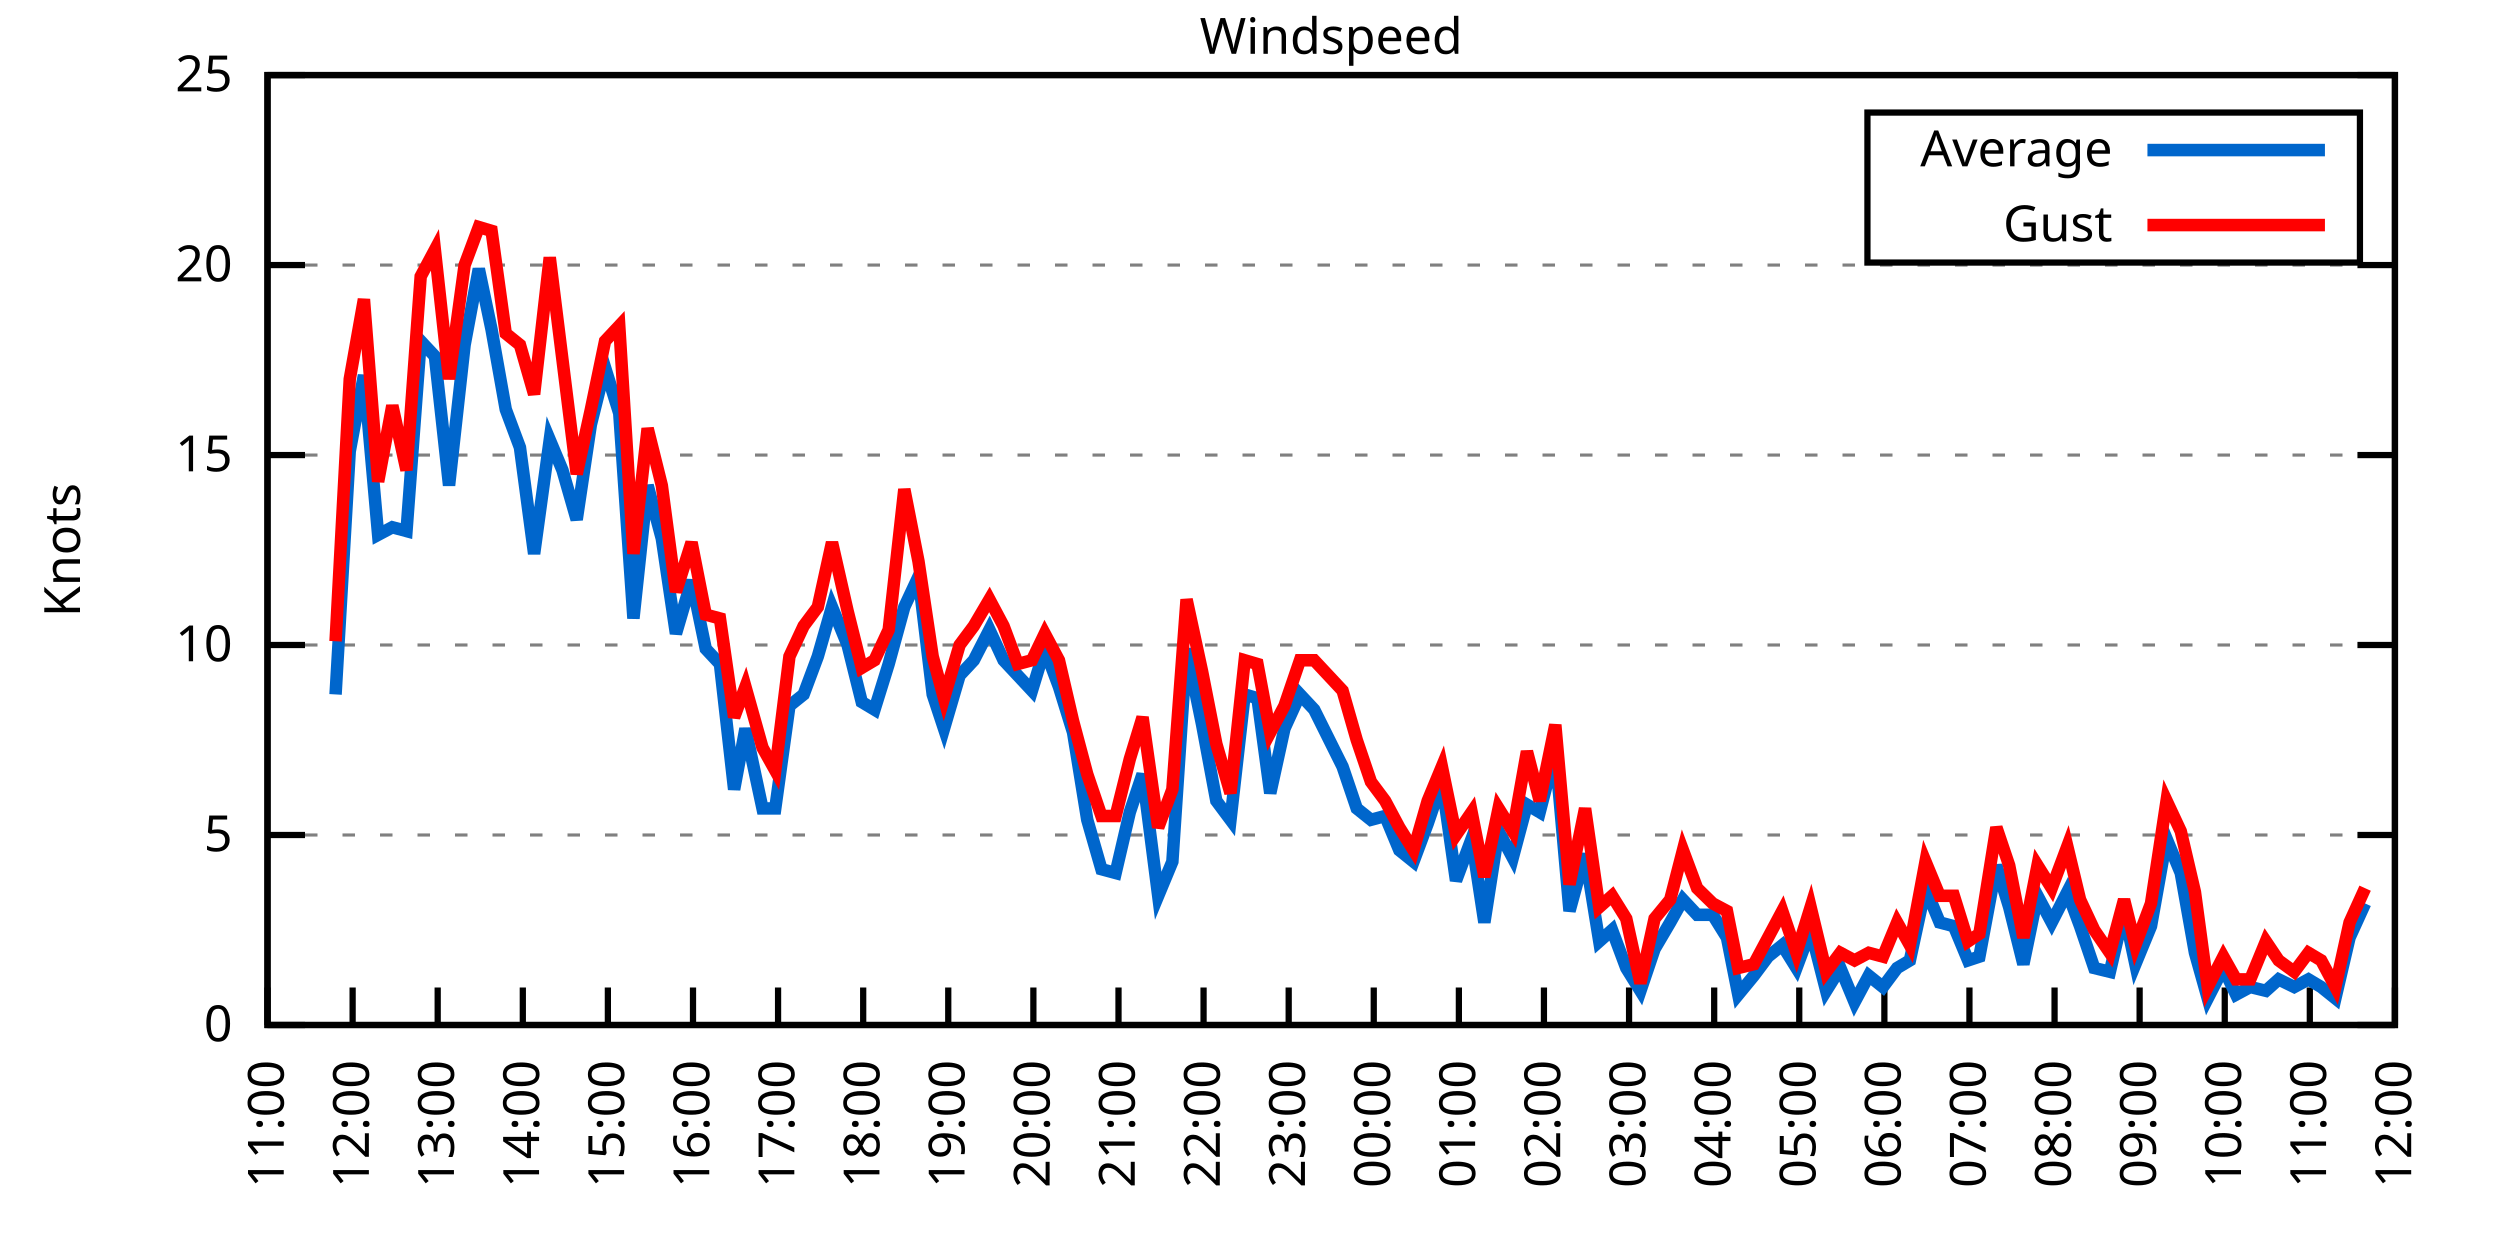
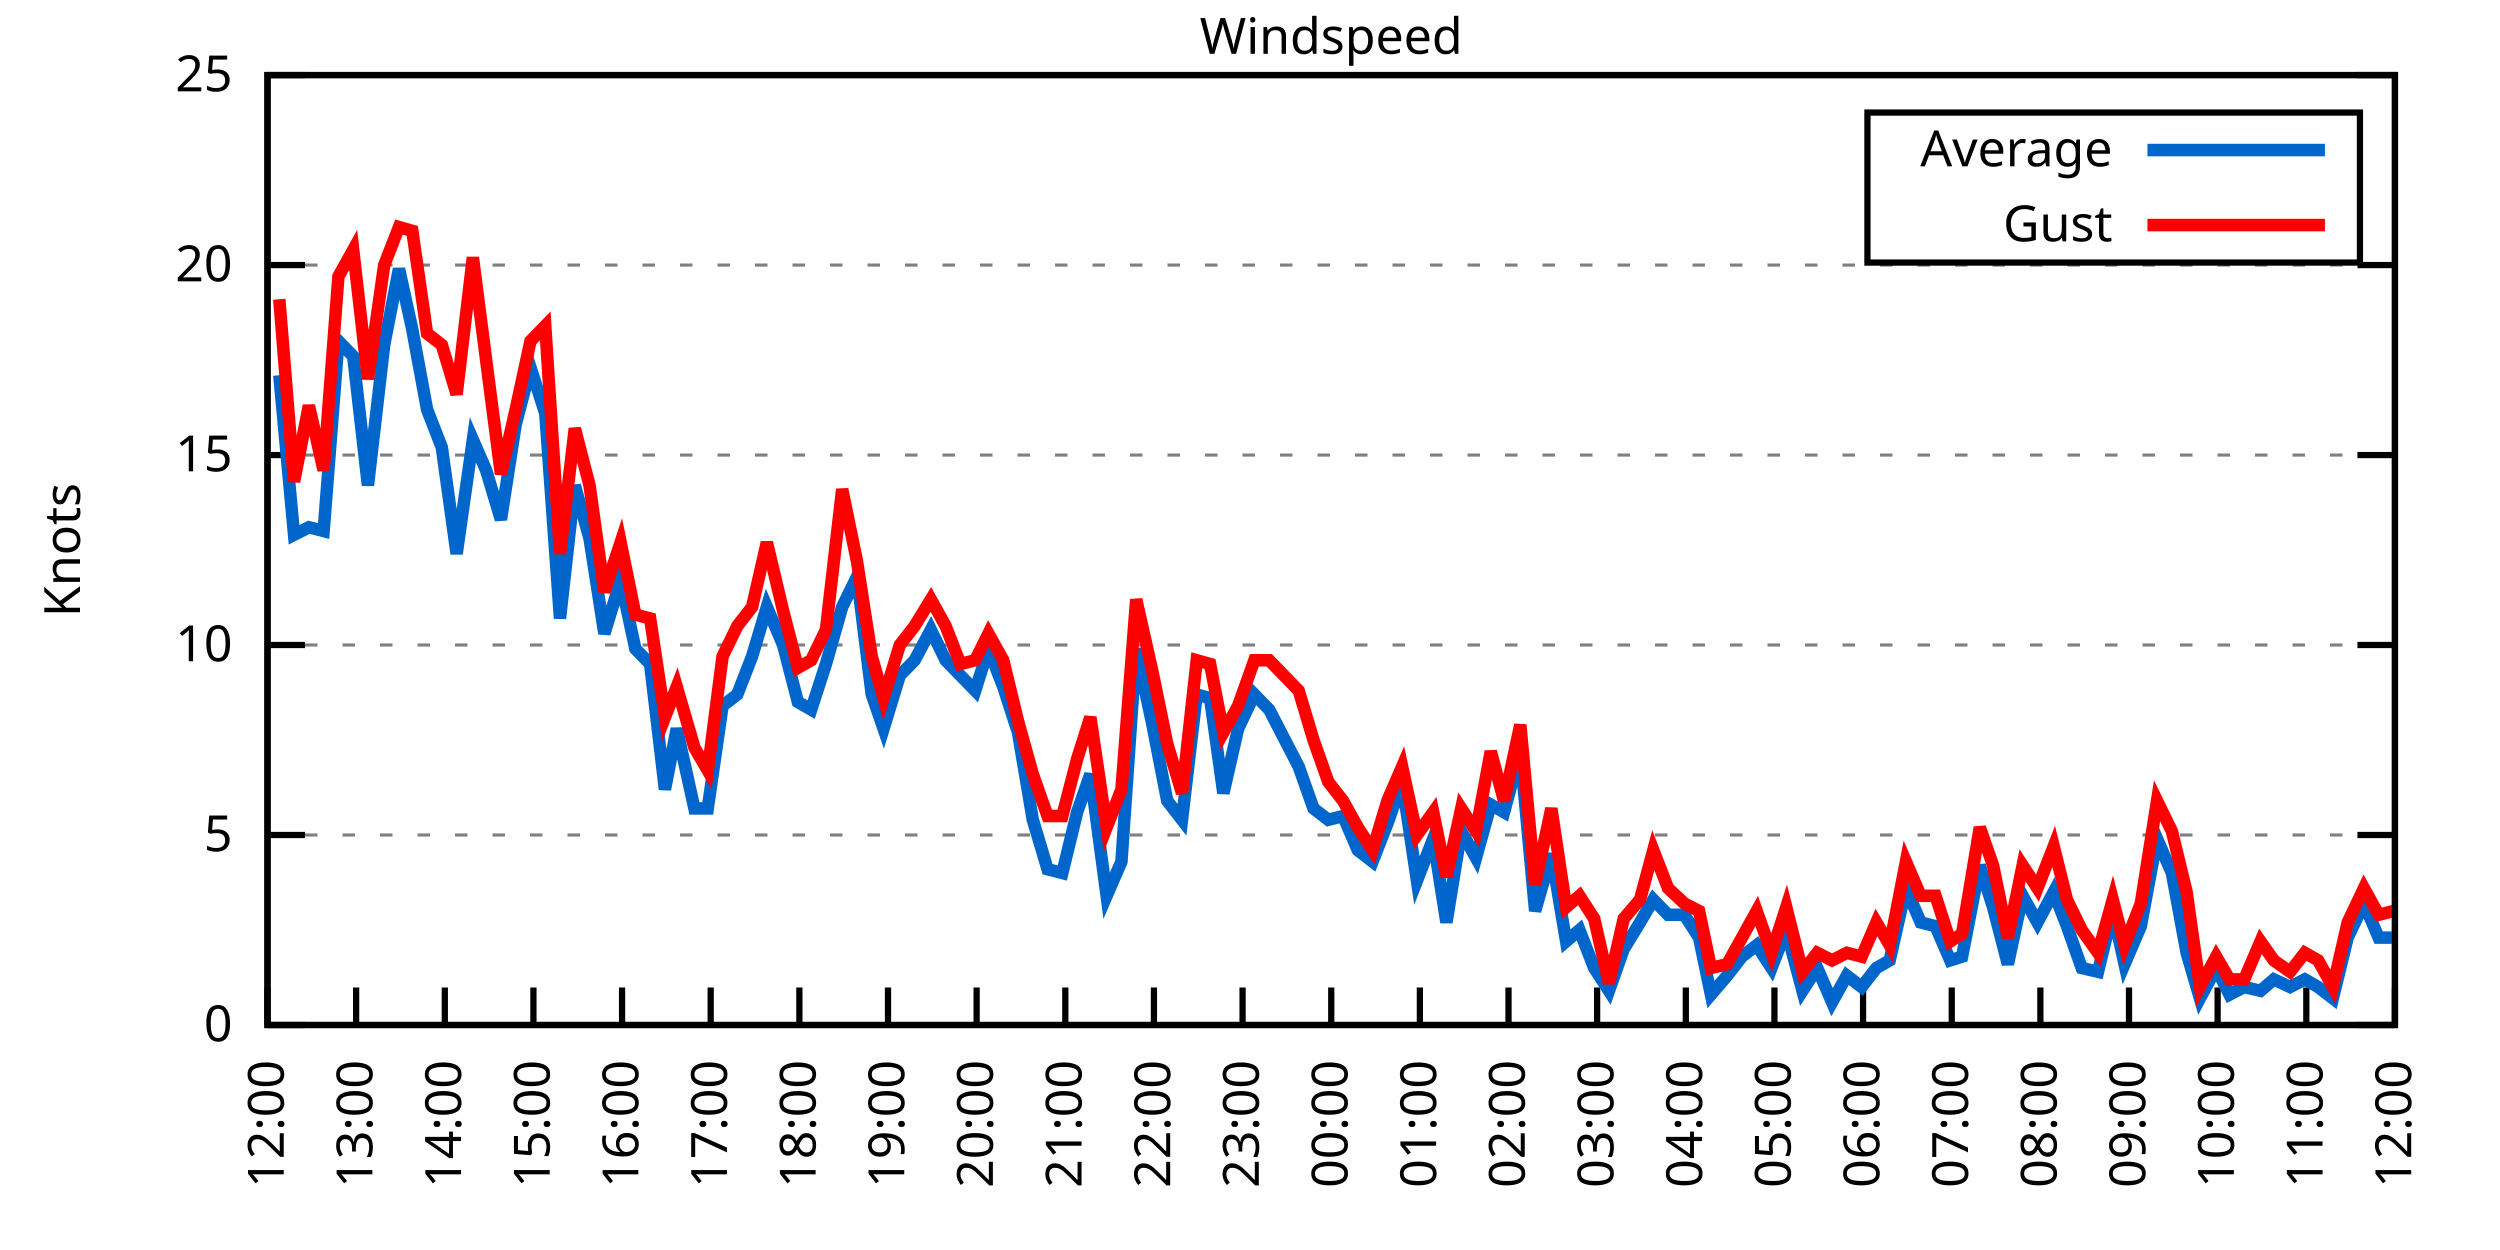
<svg xmlns="http://www.w3.org/2000/svg" xmlns:xlink="http://www.w3.org/1999/xlink" width="400" height="200" viewBox="0 0 400 200">
  <g id="gnuplot_canvas">
    <rect x="0" y="0" width="400" height="200" fill="none" />
    <defs>
      <circle id="gpDot" r="0.5" stroke-width="0.5" stroke="currentColor" />
      <path id="gpPt0" stroke-width="0.333" stroke="currentColor" d="M-1,0 h2 M0,-1 v2" />
      <path id="gpPt1" stroke-width="0.333" stroke="currentColor" d="M-1,-1 L1,1 M1,-1 L-1,1" />
      <path id="gpPt2" stroke-width="0.333" stroke="currentColor" d="M-1,0 L1,0 M0,-1 L0,1 M-1,-1 L1,1 M-1,1 L1,-1" />
      <rect id="gpPt3" stroke-width="0.333" stroke="currentColor" x="-1" y="-1" width="2" height="2" />
      <rect id="gpPt4" stroke-width="0.333" stroke="currentColor" fill="currentColor" x="-1" y="-1" width="2" height="2" />
      <circle id="gpPt5" stroke-width="0.333" stroke="currentColor" cx="0" cy="0" r="1" />
      <use xlink:href="#gpPt5" id="gpPt6" fill="currentColor" stroke="none" />
      <path id="gpPt7" stroke-width="0.333" stroke="currentColor" d="M0,-1.33 L-1.33,0.67 L1.33,0.67 z" />
      <use xlink:href="#gpPt7" id="gpPt8" fill="currentColor" stroke="none" />
      <use xlink:href="#gpPt7" id="gpPt9" stroke="currentColor" transform="rotate(180)" />
      <use xlink:href="#gpPt9" id="gpPt10" fill="currentColor" stroke="none" />
      <use xlink:href="#gpPt3" id="gpPt11" stroke="currentColor" transform="rotate(45)" />
      <use xlink:href="#gpPt11" id="gpPt12" fill="currentColor" stroke="none" />
      <path id="gpPt13" stroke-width="0.333" stroke="currentColor" d="M0,1.330 L1.265,0.411 L0.782,-1.067 L-0.782,-1.076 L-1.265,0.411 z" />
      <use xlink:href="#gpPt13" id="gpPt14" fill="currentColor" stroke="none" />
      <filter id="textbox" filterUnits="objectBoundingBox" x="0" y="0" height="1" width="1">
        <feFlood flood-color="white" flood-opacity="1" result="bgnd" />
        <feComposite in="SourceGraphic" in2="bgnd" operator="atop" />
      </filter>
      <filter id="greybox" filterUnits="objectBoundingBox" x="0" y="0" height="1" width="1">
        <feFlood flood-color="lightgrey" flood-opacity="1" result="grey" />
        <feComposite in="SourceGraphic" in2="grey" operator="atop" />
      </filter>
    </defs>
    <g fill="none" color="white" stroke="currentColor" stroke-width="1.00" stroke-linecap="butt" stroke-linejoin="miter">
</g>
    <g fill="none" color="black" stroke="currentColor" stroke-width="1.00" stroke-linecap="butt" stroke-linejoin="miter">
      <g stroke="none" shape-rendering="crispEdges">
        <polygon fill="rgb(255, 255, 255)" points="42.80,164.00 383.18,164.00 383.18,12.02 42.80,12.02 " />
      </g>
    </g>
    <g fill="none" color="black" stroke="currentColor" stroke-width="1.00" stroke-linecap="butt" stroke-linejoin="miter">
</g>
    <g fill="none" color="black" stroke="black" stroke-width="0.50" stroke-linecap="butt" stroke-linejoin="miter">
</g>
    <g fill="none" color="gray" stroke="currentColor" stroke-width="0.50" stroke-linecap="butt" stroke-linejoin="miter">
      <path stroke="gray" stroke-dasharray="2,4" class="gridline" d="M42.80,164.00 L383.19,164.00  " />
    </g>
    <g fill="none" color="gray" stroke="gray" stroke-width="1.00" stroke-linecap="butt" stroke-linejoin="miter">
</g>
    <g fill="none" color="black" stroke="currentColor" stroke-width="1.00" stroke-linecap="butt" stroke-linejoin="miter">
      <path stroke="black" d="M42.80,164.00 L48.80,164.00 M383.19,164.00 L377.19,164.00  " />
      <g transform="translate(37.20,166.60)" stroke="none" fill="black" font-family="Sans" font-size="8.00" text-anchor="end">
        <text>
          <tspan font-family="Sans"> 0</tspan>
        </text>
      </g>
    </g>
    <g fill="none" color="black" stroke="currentColor" stroke-width="1.00" stroke-linecap="butt" stroke-linejoin="miter">
</g>
    <g fill="none" color="black" stroke="black" stroke-width="0.50" stroke-linecap="butt" stroke-linejoin="miter">
</g>
    <g fill="none" color="gray" stroke="currentColor" stroke-width="0.50" stroke-linecap="butt" stroke-linejoin="miter">
      <path stroke="gray" stroke-dasharray="2,4" class="gridline" d="M42.80,133.60 L383.19,133.60  " />
    </g>
    <g fill="none" color="gray" stroke="gray" stroke-width="1.00" stroke-linecap="butt" stroke-linejoin="miter">
</g>
    <g fill="none" color="black" stroke="currentColor" stroke-width="1.00" stroke-linecap="butt" stroke-linejoin="miter">
      <path stroke="black" d="M42.80,133.60 L48.80,133.60 M383.19,133.60 L377.19,133.60  " />
      <g transform="translate(37.20,136.20)" stroke="none" fill="black" font-family="Sans" font-size="8.00" text-anchor="end">
        <text>
          <tspan font-family="Sans"> 5</tspan>
        </text>
      </g>
    </g>
    <g fill="none" color="black" stroke="currentColor" stroke-width="1.00" stroke-linecap="butt" stroke-linejoin="miter">
</g>
    <g fill="none" color="black" stroke="black" stroke-width="0.50" stroke-linecap="butt" stroke-linejoin="miter">
</g>
    <g fill="none" color="gray" stroke="currentColor" stroke-width="0.50" stroke-linecap="butt" stroke-linejoin="miter">
      <path stroke="gray" stroke-dasharray="2,4" class="gridline" d="M42.80,103.20 L383.19,103.20  " />
    </g>
    <g fill="none" color="gray" stroke="gray" stroke-width="1.00" stroke-linecap="butt" stroke-linejoin="miter">
</g>
    <g fill="none" color="black" stroke="currentColor" stroke-width="1.00" stroke-linecap="butt" stroke-linejoin="miter">
      <path stroke="black" d="M42.80,103.20 L48.80,103.20 M383.19,103.20 L377.19,103.20  " />
      <g transform="translate(37.20,105.80)" stroke="none" fill="black" font-family="Sans" font-size="8.00" text-anchor="end">
        <text>
          <tspan font-family="Sans"> 10</tspan>
        </text>
      </g>
    </g>
    <g fill="none" color="black" stroke="currentColor" stroke-width="1.00" stroke-linecap="butt" stroke-linejoin="miter">
</g>
    <g fill="none" color="black" stroke="black" stroke-width="0.50" stroke-linecap="butt" stroke-linejoin="miter">
</g>
    <g fill="none" color="gray" stroke="currentColor" stroke-width="0.50" stroke-linecap="butt" stroke-linejoin="miter">
      <path stroke="gray" stroke-dasharray="2,4" class="gridline" d="M42.80,72.81 L383.19,72.81  " />
    </g>
    <g fill="none" color="gray" stroke="gray" stroke-width="1.00" stroke-linecap="butt" stroke-linejoin="miter">
</g>
    <g fill="none" color="black" stroke="currentColor" stroke-width="1.00" stroke-linecap="butt" stroke-linejoin="miter">
      <path stroke="black" d="M42.80,72.81 L48.80,72.81 M383.19,72.81 L377.19,72.81  " />
      <g transform="translate(37.20,75.41)" stroke="none" fill="black" font-family="Sans" font-size="8.00" text-anchor="end">
        <text>
          <tspan font-family="Sans"> 15</tspan>
        </text>
      </g>
    </g>
    <g fill="none" color="black" stroke="currentColor" stroke-width="1.00" stroke-linecap="butt" stroke-linejoin="miter">
</g>
    <g fill="none" color="black" stroke="black" stroke-width="0.50" stroke-linecap="butt" stroke-linejoin="miter">
</g>
    <g fill="none" color="gray" stroke="currentColor" stroke-width="0.50" stroke-linecap="butt" stroke-linejoin="miter">
      <path stroke="gray" stroke-dasharray="2,4" class="gridline" d="M42.80,42.41 L383.19,42.41  " />
    </g>
    <g fill="none" color="gray" stroke="gray" stroke-width="1.00" stroke-linecap="butt" stroke-linejoin="miter">
</g>
    <g fill="none" color="black" stroke="currentColor" stroke-width="1.00" stroke-linecap="butt" stroke-linejoin="miter">
      <path stroke="black" d="M42.80,42.41 L48.80,42.41 M383.19,42.41 L377.19,42.41  " />
      <g transform="translate(37.20,45.01)" stroke="none" fill="black" font-family="Sans" font-size="8.00" text-anchor="end">
        <text>
          <tspan font-family="Sans"> 20</tspan>
        </text>
      </g>
    </g>
    <g fill="none" color="black" stroke="currentColor" stroke-width="1.00" stroke-linecap="butt" stroke-linejoin="miter">
</g>
    <g fill="none" color="black" stroke="black" stroke-width="0.50" stroke-linecap="butt" stroke-linejoin="miter">
</g>
    <g fill="none" color="gray" stroke="currentColor" stroke-width="0.50" stroke-linecap="butt" stroke-linejoin="miter">
      <path stroke="gray" stroke-dasharray="2,4" class="gridline" d="M42.80,12.01 L383.19,12.01  " />
    </g>
    <g fill="none" color="gray" stroke="gray" stroke-width="1.00" stroke-linecap="butt" stroke-linejoin="miter">
</g>
    <g fill="none" color="black" stroke="currentColor" stroke-width="1.00" stroke-linecap="butt" stroke-linejoin="miter">
      <path stroke="black" d="M42.80,12.01 L48.80,12.01 M383.19,12.01 L377.19,12.01  " />
      <g transform="translate(37.20,14.61)" stroke="none" fill="black" font-family="Sans" font-size="8.00" text-anchor="end">
        <text>
          <tspan font-family="Sans"> 25</tspan>
        </text>
      </g>
    </g>
    <g fill="none" color="black" stroke="currentColor" stroke-width="1.00" stroke-linecap="butt" stroke-linejoin="miter">
      <path stroke="black" d="M42.80,164.00 L42.80,158.00  " />
      <g transform="translate(45.40,169.60) rotate(270.00)" stroke="none" fill="black" font-family="Sans" font-size="8.00" text-anchor="end">
        <text>
-           <tspan font-family="Sans">11:00</tspan>
-         </text>
-       </g>
-     </g>
-     <g fill="none" color="black" stroke="currentColor" stroke-width="1.00" stroke-linecap="butt" stroke-linejoin="miter">
-       <path stroke="black" d="M56.42,164.00 L56.42,158.00  " />
-       <g transform="translate(59.02,169.60) rotate(270.00)" stroke="none" fill="black" font-family="Sans" font-size="8.00" text-anchor="end">
-         <text>
          <tspan font-family="Sans">12:00</tspan>
        </text>
      </g>
    </g>
    <g fill="none" color="black" stroke="currentColor" stroke-width="1.00" stroke-linecap="butt" stroke-linejoin="miter">
-       <path stroke="black" d="M70.03,164.00 L70.03,158.00  " />
-       <g transform="translate(72.63,169.60) rotate(270.00)" stroke="none" fill="black" font-family="Sans" font-size="8.00" text-anchor="end">
+       <path stroke="black" d="M56.98,164.00 L56.98,158.00  " />
+       <g transform="translate(59.58,169.60) rotate(270.00)" stroke="none" fill="black" font-family="Sans" font-size="8.00" text-anchor="end">
        <text>
          <tspan font-family="Sans">13:00</tspan>
        </text>
      </g>
    </g>
    <g fill="none" color="black" stroke="currentColor" stroke-width="1.00" stroke-linecap="butt" stroke-linejoin="miter">
-       <path stroke="black" d="M83.65,164.00 L83.65,158.00  " />
-       <g transform="translate(86.25,169.60) rotate(270.00)" stroke="none" fill="black" font-family="Sans" font-size="8.00" text-anchor="end">
+       <path stroke="black" d="M71.17,164.00 L71.17,158.00  " />
+       <g transform="translate(73.77,169.60) rotate(270.00)" stroke="none" fill="black" font-family="Sans" font-size="8.00" text-anchor="end">
        <text>
          <tspan font-family="Sans">14:00</tspan>
        </text>
      </g>
    </g>
    <g fill="none" color="black" stroke="currentColor" stroke-width="1.00" stroke-linecap="butt" stroke-linejoin="miter">
-       <path stroke="black" d="M97.26,164.00 L97.26,158.00  " />
-       <g transform="translate(99.86,169.60) rotate(270.00)" stroke="none" fill="black" font-family="Sans" font-size="8.00" text-anchor="end">
+       <path stroke="black" d="M85.35,164.00 L85.35,158.00  " />
+       <g transform="translate(87.95,169.60) rotate(270.00)" stroke="none" fill="black" font-family="Sans" font-size="8.00" text-anchor="end">
        <text>
          <tspan font-family="Sans">15:00</tspan>
        </text>
      </g>
    </g>
    <g fill="none" color="black" stroke="currentColor" stroke-width="1.00" stroke-linecap="butt" stroke-linejoin="miter">
-       <path stroke="black" d="M110.88,164.00 L110.88,158.00  " />
-       <g transform="translate(113.48,169.60) rotate(270.00)" stroke="none" fill="black" font-family="Sans" font-size="8.00" text-anchor="end">
+       <path stroke="black" d="M99.53,164.00 L99.53,158.00  " />
+       <g transform="translate(102.13,169.60) rotate(270.00)" stroke="none" fill="black" font-family="Sans" font-size="8.00" text-anchor="end">
        <text>
          <tspan font-family="Sans">16:00</tspan>
        </text>
      </g>
    </g>
    <g fill="none" color="black" stroke="currentColor" stroke-width="1.00" stroke-linecap="butt" stroke-linejoin="miter">
-       <path stroke="black" d="M124.49,164.00 L124.49,158.00  " />
-       <g transform="translate(127.09,169.60) rotate(270.00)" stroke="none" fill="black" font-family="Sans" font-size="8.00" text-anchor="end">
+       <path stroke="black" d="M113.71,164.00 L113.71,158.00  " />
+       <g transform="translate(116.31,169.60) rotate(270.00)" stroke="none" fill="black" font-family="Sans" font-size="8.00" text-anchor="end">
        <text>
          <tspan font-family="Sans">17:00</tspan>
        </text>
      </g>
    </g>
    <g fill="none" color="black" stroke="currentColor" stroke-width="1.00" stroke-linecap="butt" stroke-linejoin="miter">
-       <path stroke="black" d="M138.11,164.00 L138.11,158.00  " />
-       <g transform="translate(140.71,169.60) rotate(270.00)" stroke="none" fill="black" font-family="Sans" font-size="8.00" text-anchor="end">
+       <path stroke="black" d="M127.90,164.00 L127.90,158.00  " />
+       <g transform="translate(130.50,169.60) rotate(270.00)" stroke="none" fill="black" font-family="Sans" font-size="8.00" text-anchor="end">
        <text>
          <tspan font-family="Sans">18:00</tspan>
        </text>
      </g>
    </g>
    <g fill="none" color="black" stroke="currentColor" stroke-width="1.00" stroke-linecap="butt" stroke-linejoin="miter">
-       <path stroke="black" d="M151.72,164.00 L151.72,158.00  " />
-       <g transform="translate(154.32,169.60) rotate(270.00)" stroke="none" fill="black" font-family="Sans" font-size="8.00" text-anchor="end">
+       <path stroke="black" d="M142.08,164.00 L142.08,158.00  " />
+       <g transform="translate(144.68,169.60) rotate(270.00)" stroke="none" fill="black" font-family="Sans" font-size="8.00" text-anchor="end">
        <text>
          <tspan font-family="Sans">19:00</tspan>
        </text>
      </g>
    </g>
    <g fill="none" color="black" stroke="currentColor" stroke-width="1.00" stroke-linecap="butt" stroke-linejoin="miter">
-       <path stroke="black" d="M165.34,164.00 L165.34,158.00  " />
-       <g transform="translate(167.94,169.60) rotate(270.00)" stroke="none" fill="black" font-family="Sans" font-size="8.00" text-anchor="end">
+       <path stroke="black" d="M156.26,164.00 L156.26,158.00  " />
+       <g transform="translate(158.86,169.60) rotate(270.00)" stroke="none" fill="black" font-family="Sans" font-size="8.00" text-anchor="end">
        <text>
          <tspan font-family="Sans">20:00</tspan>
        </text>
      </g>
    </g>
    <g fill="none" color="black" stroke="currentColor" stroke-width="1.00" stroke-linecap="butt" stroke-linejoin="miter">
-       <path stroke="black" d="M178.96,164.00 L178.96,158.00  " />
-       <g transform="translate(181.56,169.60) rotate(270.00)" stroke="none" fill="black" font-family="Sans" font-size="8.00" text-anchor="end">
+       <path stroke="black" d="M170.45,164.00 L170.45,158.00  " />
+       <g transform="translate(173.05,169.60) rotate(270.00)" stroke="none" fill="black" font-family="Sans" font-size="8.00" text-anchor="end">
        <text>
          <tspan font-family="Sans">21:00</tspan>
        </text>
      </g>
    </g>
    <g fill="none" color="black" stroke="currentColor" stroke-width="1.00" stroke-linecap="butt" stroke-linejoin="miter">
-       <path stroke="black" d="M192.57,164.00 L192.57,158.00  " />
-       <g transform="translate(195.17,169.60) rotate(270.00)" stroke="none" fill="black" font-family="Sans" font-size="8.00" text-anchor="end">
+       <path stroke="black" d="M184.63,164.00 L184.63,158.00  " />
+       <g transform="translate(187.23,169.60) rotate(270.00)" stroke="none" fill="black" font-family="Sans" font-size="8.00" text-anchor="end">
        <text>
          <tspan font-family="Sans">22:00</tspan>
        </text>
      </g>
    </g>
    <g fill="none" color="black" stroke="currentColor" stroke-width="1.00" stroke-linecap="butt" stroke-linejoin="miter">
-       <path stroke="black" d="M206.19,164.00 L206.19,158.00  " />
-       <g transform="translate(208.79,169.60) rotate(270.00)" stroke="none" fill="black" font-family="Sans" font-size="8.00" text-anchor="end">
+       <path stroke="black" d="M198.81,164.00 L198.81,158.00  " />
+       <g transform="translate(201.41,169.60) rotate(270.00)" stroke="none" fill="black" font-family="Sans" font-size="8.00" text-anchor="end">
        <text>
          <tspan font-family="Sans">23:00</tspan>
        </text>
      </g>
    </g>
    <g fill="none" color="black" stroke="currentColor" stroke-width="1.00" stroke-linecap="butt" stroke-linejoin="miter">
-       <path stroke="black" d="M219.80,164.00 L219.80,158.00  " />
-       <g transform="translate(222.40,169.60) rotate(270.00)" stroke="none" fill="black" font-family="Sans" font-size="8.00" text-anchor="end">
+       <path stroke="black" d="M213.00,164.00 L213.00,158.00  " />
+       <g transform="translate(215.60,169.60) rotate(270.00)" stroke="none" fill="black" font-family="Sans" font-size="8.00" text-anchor="end">
        <text>
          <tspan font-family="Sans">00:00</tspan>
        </text>
      </g>
    </g>
    <g fill="none" color="black" stroke="currentColor" stroke-width="1.00" stroke-linecap="butt" stroke-linejoin="miter">
-       <path stroke="black" d="M233.42,164.00 L233.42,158.00  " />
-       <g transform="translate(236.02,169.60) rotate(270.00)" stroke="none" fill="black" font-family="Sans" font-size="8.00" text-anchor="end">
+       <path stroke="black" d="M227.18,164.00 L227.18,158.00  " />
+       <g transform="translate(229.78,169.60) rotate(270.00)" stroke="none" fill="black" font-family="Sans" font-size="8.00" text-anchor="end">
        <text>
          <tspan font-family="Sans">01:00</tspan>
        </text>
      </g>
    </g>
    <g fill="none" color="black" stroke="currentColor" stroke-width="1.00" stroke-linecap="butt" stroke-linejoin="miter">
-       <path stroke="black" d="M247.03,164.00 L247.03,158.00  " />
-       <g transform="translate(249.63,169.60) rotate(270.00)" stroke="none" fill="black" font-family="Sans" font-size="8.00" text-anchor="end">
+       <path stroke="black" d="M241.36,164.00 L241.36,158.00  " />
+       <g transform="translate(243.96,169.60) rotate(270.00)" stroke="none" fill="black" font-family="Sans" font-size="8.00" text-anchor="end">
        <text>
          <tspan font-family="Sans">02:00</tspan>
        </text>
      </g>
    </g>
    <g fill="none" color="black" stroke="currentColor" stroke-width="1.00" stroke-linecap="butt" stroke-linejoin="miter">
-       <path stroke="black" d="M260.65,164.00 L260.65,158.00  " />
-       <g transform="translate(263.25,169.60) rotate(270.00)" stroke="none" fill="black" font-family="Sans" font-size="8.00" text-anchor="end">
+       <path stroke="black" d="M255.54,164.00 L255.54,158.00  " />
+       <g transform="translate(258.14,169.60) rotate(270.00)" stroke="none" fill="black" font-family="Sans" font-size="8.00" text-anchor="end">
        <text>
          <tspan font-family="Sans">03:00</tspan>
        </text>
      </g>
    </g>
    <g fill="none" color="black" stroke="currentColor" stroke-width="1.00" stroke-linecap="butt" stroke-linejoin="miter">
-       <path stroke="black" d="M274.27,164.00 L274.27,158.00  " />
-       <g transform="translate(276.87,169.60) rotate(270.00)" stroke="none" fill="black" font-family="Sans" font-size="8.00" text-anchor="end">
+       <path stroke="black" d="M269.73,164.00 L269.73,158.00  " />
+       <g transform="translate(272.33,169.60) rotate(270.00)" stroke="none" fill="black" font-family="Sans" font-size="8.00" text-anchor="end">
        <text>
          <tspan font-family="Sans">04:00</tspan>
        </text>
      </g>
    </g>
    <g fill="none" color="black" stroke="currentColor" stroke-width="1.00" stroke-linecap="butt" stroke-linejoin="miter">
-       <path stroke="black" d="M287.88,164.00 L287.88,158.00  " />
-       <g transform="translate(290.48,169.60) rotate(270.00)" stroke="none" fill="black" font-family="Sans" font-size="8.00" text-anchor="end">
+       <path stroke="black" d="M283.91,164.00 L283.91,158.00  " />
+       <g transform="translate(286.51,169.60) rotate(270.00)" stroke="none" fill="black" font-family="Sans" font-size="8.00" text-anchor="end">
        <text>
          <tspan font-family="Sans">05:00</tspan>
        </text>
      </g>
    </g>
    <g fill="none" color="black" stroke="currentColor" stroke-width="1.00" stroke-linecap="butt" stroke-linejoin="miter">
-       <path stroke="black" d="M301.50,164.00 L301.50,158.00  " />
-       <g transform="translate(304.10,169.60) rotate(270.00)" stroke="none" fill="black" font-family="Sans" font-size="8.00" text-anchor="end">
+       <path stroke="black" d="M298.09,164.00 L298.09,158.00  " />
+       <g transform="translate(300.69,169.60) rotate(270.00)" stroke="none" fill="black" font-family="Sans" font-size="8.00" text-anchor="end">
        <text>
          <tspan font-family="Sans">06:00</tspan>
        </text>
      </g>
    </g>
    <g fill="none" color="black" stroke="currentColor" stroke-width="1.00" stroke-linecap="butt" stroke-linejoin="miter">
-       <path stroke="black" d="M315.11,164.00 L315.11,158.00  " />
-       <g transform="translate(317.71,169.60) rotate(270.00)" stroke="none" fill="black" font-family="Sans" font-size="8.00" text-anchor="end">
+       <path stroke="black" d="M312.28,164.00 L312.28,158.00  " />
+       <g transform="translate(314.88,169.60) rotate(270.00)" stroke="none" fill="black" font-family="Sans" font-size="8.00" text-anchor="end">
        <text>
          <tspan font-family="Sans">07:00</tspan>
        </text>
      </g>
    </g>
    <g fill="none" color="black" stroke="currentColor" stroke-width="1.00" stroke-linecap="butt" stroke-linejoin="miter">
-       <path stroke="black" d="M328.73,164.00 L328.73,158.00  " />
-       <g transform="translate(331.33,169.60) rotate(270.00)" stroke="none" fill="black" font-family="Sans" font-size="8.00" text-anchor="end">
+       <path stroke="black" d="M326.46,164.00 L326.46,158.00  " />
+       <g transform="translate(329.06,169.60) rotate(270.00)" stroke="none" fill="black" font-family="Sans" font-size="8.00" text-anchor="end">
        <text>
          <tspan font-family="Sans">08:00</tspan>
        </text>
      </g>
    </g>
    <g fill="none" color="black" stroke="currentColor" stroke-width="1.00" stroke-linecap="butt" stroke-linejoin="miter">
-       <path stroke="black" d="M342.34,164.00 L342.34,158.00  " />
-       <g transform="translate(344.94,169.60) rotate(270.00)" stroke="none" fill="black" font-family="Sans" font-size="8.00" text-anchor="end">
+       <path stroke="black" d="M340.64,164.00 L340.64,158.00  " />
+       <g transform="translate(343.24,169.60) rotate(270.00)" stroke="none" fill="black" font-family="Sans" font-size="8.00" text-anchor="end">
        <text>
          <tspan font-family="Sans">09:00</tspan>
        </text>
      </g>
    </g>
    <g fill="none" color="black" stroke="currentColor" stroke-width="1.00" stroke-linecap="butt" stroke-linejoin="miter">
-       <path stroke="black" d="M355.96,164.00 L355.96,158.00  " />
-       <g transform="translate(358.56,169.60) rotate(270.00)" stroke="none" fill="black" font-family="Sans" font-size="8.00" text-anchor="end">
+       <path stroke="black" d="M354.82,164.00 L354.82,158.00  " />
+       <g transform="translate(357.42,169.60) rotate(270.00)" stroke="none" fill="black" font-family="Sans" font-size="8.00" text-anchor="end">
        <text>
          <tspan font-family="Sans">10:00</tspan>
        </text>
      </g>
    </g>
    <g fill="none" color="black" stroke="currentColor" stroke-width="1.00" stroke-linecap="butt" stroke-linejoin="miter">
-       <path stroke="black" d="M369.57,164.00 L369.57,158.00  " />
-       <g transform="translate(372.17,169.60) rotate(270.00)" stroke="none" fill="black" font-family="Sans" font-size="8.00" text-anchor="end">
+       <path stroke="black" d="M369.01,164.00 L369.01,158.00  " />
+       <g transform="translate(371.61,169.60) rotate(270.00)" stroke="none" fill="black" font-family="Sans" font-size="8.00" text-anchor="end">
        <text>
          <tspan font-family="Sans">11:00</tspan>
        </text>
      </g>
    </g>
    <g fill="none" color="black" stroke="currentColor" stroke-width="1.00" stroke-linecap="butt" stroke-linejoin="miter">
      <path stroke="black" d="M383.19,164.00 L383.19,158.00  " />
      <g transform="translate(385.79,169.60) rotate(270.00)" stroke="none" fill="black" font-family="Sans" font-size="8.00" text-anchor="end">
        <text>
          <tspan font-family="Sans">12:00</tspan>
        </text>
      </g>
    </g>
    <g fill="none" color="black" stroke="currentColor" stroke-width="1.00" stroke-linecap="butt" stroke-linejoin="miter">
</g>
    <g fill="none" color="black" stroke="currentColor" stroke-width="1.00" stroke-linecap="butt" stroke-linejoin="miter">
      <path stroke="black" d="M42.80,12.01 L42.80,164.00 L383.19,164.00 L383.19,12.01 L42.80,12.01 Z  " />
    </g>
    <g fill="none" color="black" stroke="currentColor" stroke-width="1.00" stroke-linecap="butt" stroke-linejoin="miter">
</g>
    <g fill="none" color="black" stroke="currentColor" stroke-width="1.00" stroke-linecap="butt" stroke-linejoin="miter">
      <path stroke="black" d="M298.79,42.01 L298.79,18.01 L377.59,18.01 L377.59,42.01 L298.79,42.01 Z  " />
    </g>
    <g id="Windspeed_plot_1">
      <g fill="none" color="white" stroke="black" stroke-width="2.00" stroke-linecap="butt" stroke-linejoin="miter">
</g>
      <g fill="none" color="black" stroke="currentColor" stroke-width="2.00" stroke-linecap="butt" stroke-linejoin="miter">
        <g transform="translate(337.99,26.61)" stroke="none" fill="black" font-family="Sans" font-size="8.00" text-anchor="end">
          <text>
            <tspan font-family="Sans">Average</tspan>
          </text>
        </g>
      </g>
      <g fill="none" color="black" stroke="currentColor" stroke-width="2.00" stroke-linecap="butt" stroke-linejoin="miter">
-         <path stroke="rgb(  0, 102, 204)" d="M343.59,24.01 L371.99,24.01 M53.69,111.11 L55.96,72.20 L58.23,60.04 L60.50,85.57 L62.77,84.36 L65.04,84.97   L67.31,54.57 L69.58,57.00 L71.85,77.67 L74.34,55.18 L76.61,43.02 L78.65,52.74 L80.92,65.51 L83.19,71.59   L85.46,88.61 L87.96,70.37 L90.00,75.24 L92.27,83.14 L94.54,67.94 L96.81,58.82 L99.08,66.12 L101.35,98.95   L103.62,77.67 L105.89,86.18 L108.15,101.38 L110.65,92.87 L112.92,103.81 L115.19,106.24 L117.46,126.31 L119.27,116.58   L122.00,129.35 L124.04,129.35 L126.31,112.93 L128.58,111.11 L130.85,105.03 L133.12,97.12 L135.61,103.20 L137.88,112.32   L139.92,113.54 L142.19,106.24 L144.69,97.12 L146.96,92.26 L149.23,111.11 L151.04,116.58 L153.54,108.07 L155.81,105.64   L158.31,100.77 L160.57,105.64 L162.84,108.07 L165.11,110.50 L167.16,103.81 L169.43,109.89 L171.69,117.19 L173.96,131.17   L176.23,139.07 L178.50,139.68 L180.77,129.95 L182.81,123.87 L185.31,143.33 L187.58,137.86 L189.85,103.81 L192.34,115.97   L194.61,128.13 L196.88,131.17 L199.15,111.11 L201.19,111.72 L203.24,126.91 L205.51,116.58 L208.00,111.11 L210.27,113.54   L214.81,122.66 L217.08,129.35 L219.35,131.17 L221.62,130.56 L223.89,136.03 L226.16,137.86 L228.43,131.78 L230.70,125.09   L232.96,140.90 L235.46,134.21 L237.50,147.59 L239.77,132.99 L242.04,137.25 L244.31,128.74 L246.35,129.95 L248.85,120.23   L251.12,145.76 L253.61,136.64 L255.88,150.62 L257.93,148.80 L260.20,154.88 L262.47,158.53 L264.73,151.84 L267.23,147.59   L269.27,143.94 L271.54,146.37 L274.04,146.37 L276.31,150.02 L278.12,159.14 L280.62,156.10 L282.89,153.06 L285.16,151.23   L287.43,154.88 L289.70,148.80 L292.19,158.53 L294.46,154.88 L296.73,160.35 L299.00,156.10 L301.27,157.92 L303.54,154.88   L305.58,153.66 L308.08,142.11 L310.35,147.59 L312.62,148.19 L314.89,153.66 L316.70,153.06 L319.42,138.47 L321.47,145.15   L323.74,154.27 L326.00,143.33 L328.27,147.59 L330.77,142.72 L332.81,148.19 L335.08,154.88 L337.58,155.49 L339.85,145.76   L341.66,154.27 L344.16,148.19 L346.65,134.21 L348.92,139.68 L351.19,152.45 L353.24,159.74 L355.73,154.88 L357.77,159.14   L360.04,157.92 L362.54,158.53 L364.58,156.70 L367.08,157.92 L369.35,156.70 L371.39,157.92 L373.66,159.74 L375.93,150.02   L378.42,144.55  " />
+         <path stroke="rgb(  0, 102, 204)" d="M343.59,24.01 L371.99,24.01 M44.69,60.04 L47.05,85.57 L49.42,84.36 L51.78,84.97 L54.15,54.57 L56.51,57.00   L58.87,77.67 L61.47,55.18 L63.84,43.02 L65.97,52.74 L68.33,65.51 L70.69,71.59 L73.06,88.61 L75.66,70.37   L77.78,75.24 L80.15,83.14 L82.51,67.94 L84.88,58.82 L87.24,66.12 L89.60,98.95 L91.97,77.67 L94.33,86.18   L96.70,101.38 L99.30,92.87 L101.66,103.81 L104.02,106.24 L106.39,126.31 L108.28,116.58 L111.11,129.35 L113.24,129.35   L115.61,112.93 L117.97,111.11 L120.33,105.03 L122.70,97.12 L125.30,103.20 L127.66,112.32 L129.79,113.54 L132.15,106.24   L134.75,97.12 L137.12,92.26 L139.48,111.11 L141.37,116.58 L143.97,108.07 L146.34,105.64 L148.94,100.77 L151.30,105.64   L153.66,108.07 L156.03,110.50 L158.15,103.81 L160.52,109.89 L162.88,117.19 L165.25,131.17 L167.61,139.07 L169.97,139.68   L172.34,129.95 L174.46,123.87 L177.06,143.33 L179.43,137.86 L181.79,103.81 L184.39,115.97 L186.76,128.13 L189.12,131.17   L191.48,111.11 L193.61,111.72 L195.74,126.91 L198.10,116.58 L200.70,111.11 L203.07,113.54 L207.79,122.66 L210.16,129.35   L212.52,131.17 L214.89,130.56 L217.25,136.03 L219.61,137.86 L221.98,131.78 L224.34,125.09 L226.71,140.90 L229.31,134.21   L231.43,147.59 L233.80,132.99 L236.16,137.25 L238.52,128.74 L240.65,129.95 L243.25,120.23 L245.62,145.76 L248.22,136.64   L250.58,150.62 L252.71,148.80 L255.07,154.88 L257.43,158.53 L259.80,151.84 L262.40,147.59 L264.53,143.94 L266.89,146.37   L269.49,146.37 L271.85,150.02 L273.75,159.14 L276.35,156.10 L278.71,153.06 L281.07,151.23 L283.44,154.88 L285.80,148.80   L288.40,158.53 L290.76,154.88 L293.13,160.35 L295.49,156.10 L297.86,157.92 L300.22,154.88 L302.35,153.66 L304.95,142.11   L307.31,147.59 L309.68,148.19 L312.04,153.66 L313.93,153.06 L316.77,138.47 L318.89,145.15 L321.26,154.27 L323.62,143.33   L325.99,147.59 L328.59,142.72 L330.71,148.19 L333.08,154.88 L335.68,155.49 L338.04,145.76 L339.93,154.27 L342.53,148.19   L345.13,134.21 L347.50,139.68 L349.86,152.45 L351.99,159.74 L354.59,154.88 L356.72,159.14 L359.08,157.92 L361.68,158.53   L363.81,156.70 L366.41,157.92 L368.77,156.70 L370.90,157.92 L373.26,159.74 L375.63,150.02 L378.23,144.55 L380.59,150.02   L382.95,150.02  " />
      </g>
    </g>
    <g id="Windspeed_plot_2">
      <g fill="none" color="black" stroke="currentColor" stroke-width="2.00" stroke-linecap="butt" stroke-linejoin="miter">
        <g transform="translate(337.99,38.61)" stroke="none" fill="black" font-family="Sans" font-size="8.00" text-anchor="end">
          <text>
            <tspan font-family="Sans">Gust</tspan>
          </text>
        </g>
      </g>
      <g fill="none" color="black" stroke="currentColor" stroke-width="2.00" stroke-linecap="butt" stroke-linejoin="miter">
-         <path stroke="rgb(255,   0,   0)" d="M343.59,36.01 L371.99,36.01 M53.69,102.60 L55.96,60.65 L58.23,47.88 L60.50,77.06 L62.77,64.90 L65.04,75.24   L67.31,44.23 L69.58,39.98 L71.85,60.65 L74.34,42.41 L76.61,36.33 L78.65,36.94 L80.92,53.35 L83.19,55.18   L85.46,63.08 L87.96,41.19 L90.00,57.61 L92.27,75.85 L94.54,65.51 L96.81,54.57 L99.08,52.14 L101.35,88.61   L103.62,68.55 L105.89,77.67 L108.15,94.69 L110.65,86.79 L112.92,98.34 L115.19,98.95 L117.46,114.76 L119.27,109.89   L122.00,119.62 L124.04,123.27 L126.31,105.03 L128.58,100.16 L130.85,97.12 L133.12,86.79 L135.61,97.73 L137.88,106.85   L139.92,105.64 L142.19,100.77 L144.69,78.28 L146.96,89.83 L149.23,105.03 L151.04,111.72 L153.54,103.20 L155.81,100.16   L158.31,95.91 L160.57,100.16 L162.84,106.24 L165.11,105.64 L167.16,101.38 L169.43,105.64 L171.69,115.36 L173.96,123.87   L176.23,130.56 L178.50,130.56 L180.77,121.44 L182.81,114.76 L185.31,132.39 L187.58,126.31 L189.85,95.91 L192.34,107.46   L194.61,119.01 L196.88,126.91 L199.15,105.64 L201.19,106.24 L203.24,117.19 L205.51,112.93 L208.00,105.64 L210.27,105.64   L214.81,110.50 L217.08,118.40 L219.35,125.09 L221.62,128.13 L223.89,132.39 L226.16,136.03 L228.43,128.13 L230.70,122.66   L232.96,133.60 L235.46,129.95 L237.50,140.29 L239.77,129.35 L242.04,132.99 L244.31,120.23 L246.35,128.13 L248.85,115.97   L251.12,141.51 L253.61,129.35 L255.88,145.15 L257.93,143.33 L260.20,146.98 L262.47,157.31 L264.73,146.98 L267.23,143.94   L269.27,136.03 L271.54,142.11 L274.04,144.55 L276.31,145.76 L278.12,154.88 L280.62,154.27 L282.89,150.02 L285.16,145.76   L287.43,152.45 L289.70,145.15 L292.19,155.49 L294.46,152.45 L296.73,153.66 L299.00,152.45 L301.27,153.06 L303.54,147.59   L305.58,151.23 L308.08,137.86 L310.35,143.33 L312.62,143.33 L314.89,150.62 L316.70,149.41 L319.42,132.39 L321.47,138.47   L323.74,150.02 L326.00,138.47 L328.27,142.11 L330.77,135.43 L332.81,143.94 L335.08,148.80 L337.58,152.45 L339.85,143.94   L341.66,151.23 L344.16,144.55 L346.65,128.13 L348.92,132.99 L351.19,142.72 L353.24,157.92 L355.73,153.06 L357.77,156.70   L360.04,156.70 L362.54,150.62 L364.58,153.66 L367.08,155.49 L369.35,152.45 L371.39,153.66 L373.66,157.92 L375.93,147.59   L378.42,142.11  " />
+         <path stroke="rgb(255,   0,   0)" d="M343.59,36.01 L371.99,36.01 M44.69,47.88 L47.05,77.06 L49.42,64.90 L51.78,75.24 L54.15,44.23 L56.51,39.98   L58.87,60.65 L61.47,42.41 L63.84,36.33 L65.97,36.94 L68.33,53.35 L70.69,55.18 L73.06,63.08 L75.66,41.19   L77.78,57.61 L80.15,75.85 L82.51,65.51 L84.88,54.57 L87.24,52.14 L89.60,88.61 L91.97,68.55 L94.33,77.67   L96.70,94.69 L99.30,86.79 L101.66,98.34 L104.02,98.95 L106.39,114.76 L108.28,109.89 L111.11,119.62 L113.24,123.27   L115.61,105.03 L117.97,100.16 L120.33,97.12 L122.70,86.79 L125.30,97.73 L127.66,106.85 L129.79,105.64 L132.15,100.77   L134.75,78.28 L137.12,89.83 L139.48,105.03 L141.37,111.72 L143.97,103.20 L146.34,100.16 L148.94,95.91 L151.30,100.16   L153.66,106.24 L156.03,105.64 L158.15,101.38 L160.52,105.64 L162.88,115.36 L165.25,123.87 L167.61,130.56 L169.97,130.56   L172.34,121.44 L174.46,114.76 L177.06,132.39 L179.43,126.31 L181.79,95.91 L184.39,107.46 L186.76,119.01 L189.12,126.91   L191.48,105.64 L193.61,106.24 L195.74,117.19 L198.10,112.93 L200.70,105.64 L203.07,105.64 L207.79,110.50 L210.16,118.40   L212.52,125.09 L214.89,128.13 L217.25,132.39 L219.61,136.03 L221.98,128.13 L224.34,122.66 L226.71,133.60 L229.31,129.95   L231.43,140.29 L233.80,129.35 L236.16,132.99 L238.52,120.23 L240.65,128.13 L243.25,115.97 L245.62,141.51 L248.22,129.35   L250.58,145.15 L252.71,143.33 L255.07,146.98 L257.43,157.31 L259.80,146.98 L262.40,143.94 L264.53,136.03 L266.89,142.11   L269.49,144.55 L271.85,145.76 L273.75,154.88 L276.35,154.27 L278.71,150.02 L281.07,145.76 L283.44,152.45 L285.80,145.15   L288.40,155.49 L290.76,152.45 L293.13,153.66 L295.49,152.45 L297.86,153.06 L300.22,147.59 L302.35,151.23 L304.95,137.86   L307.31,143.33 L309.68,143.33 L312.04,150.62 L313.93,149.41 L316.77,132.39 L318.89,138.47 L321.26,150.02 L323.62,138.47   L325.99,142.11 L328.59,135.43 L330.71,143.94 L333.08,148.80 L335.68,152.45 L338.04,143.94 L339.93,151.23 L342.53,144.55   L345.13,128.13 L347.50,132.99 L349.86,142.72 L351.99,157.92 L354.59,153.06 L356.72,156.70 L359.08,156.70 L361.68,150.62   L363.81,153.66 L366.41,155.49 L368.77,152.45 L370.90,153.66 L373.26,157.92 L375.63,147.59 L378.23,142.11 L380.59,146.37   L382.95,145.76  " />
      </g>
    </g>
    <g fill="none" color="black" stroke="currentColor" stroke-width="2.00" stroke-linecap="butt" stroke-linejoin="miter">
</g>
    <g fill="none" color="black" stroke="black" stroke-width="1.00" stroke-linecap="butt" stroke-linejoin="miter">
</g>
    <g fill="none" color="black" stroke="currentColor" stroke-width="1.00" stroke-linecap="butt" stroke-linejoin="miter">
      <path stroke="black" d="M42.80,12.01 L42.80,164.00 L383.19,164.00 L383.19,12.01 L42.80,12.01 Z  " />
      <g transform="translate(12.80,88.01) rotate(270.00)" stroke="none" fill="black" font-family="Sans" font-size="8.00" text-anchor="middle">
        <text>
          <tspan font-family="Sans">Knots</tspan>
        </text>
      </g>
    </g>
    <g fill="none" color="black" stroke="currentColor" stroke-width="1.00" stroke-linecap="butt" stroke-linejoin="miter">
</g>
    <g fill="none" color="black" stroke="currentColor" stroke-width="1.00" stroke-linecap="butt" stroke-linejoin="miter">
      <g transform="translate(212.99,8.61)" stroke="none" fill="black" font-family="Sans" font-size="8.00" text-anchor="middle">
        <text>
          <tspan font-family="Sans">Windspeed</tspan>
        </text>
      </g>
    </g>
    <g fill="none" color="black" stroke="currentColor" stroke-width="1.00" stroke-linecap="butt" stroke-linejoin="miter">
</g>
  </g>
</svg>
